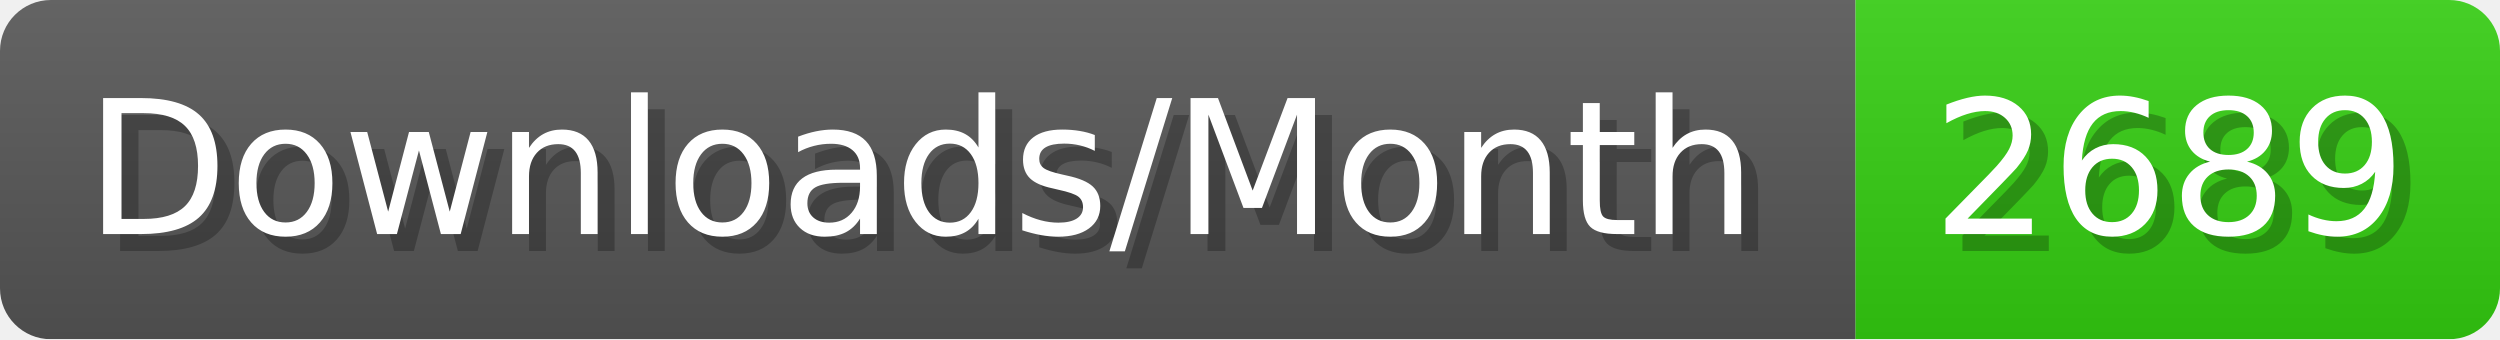
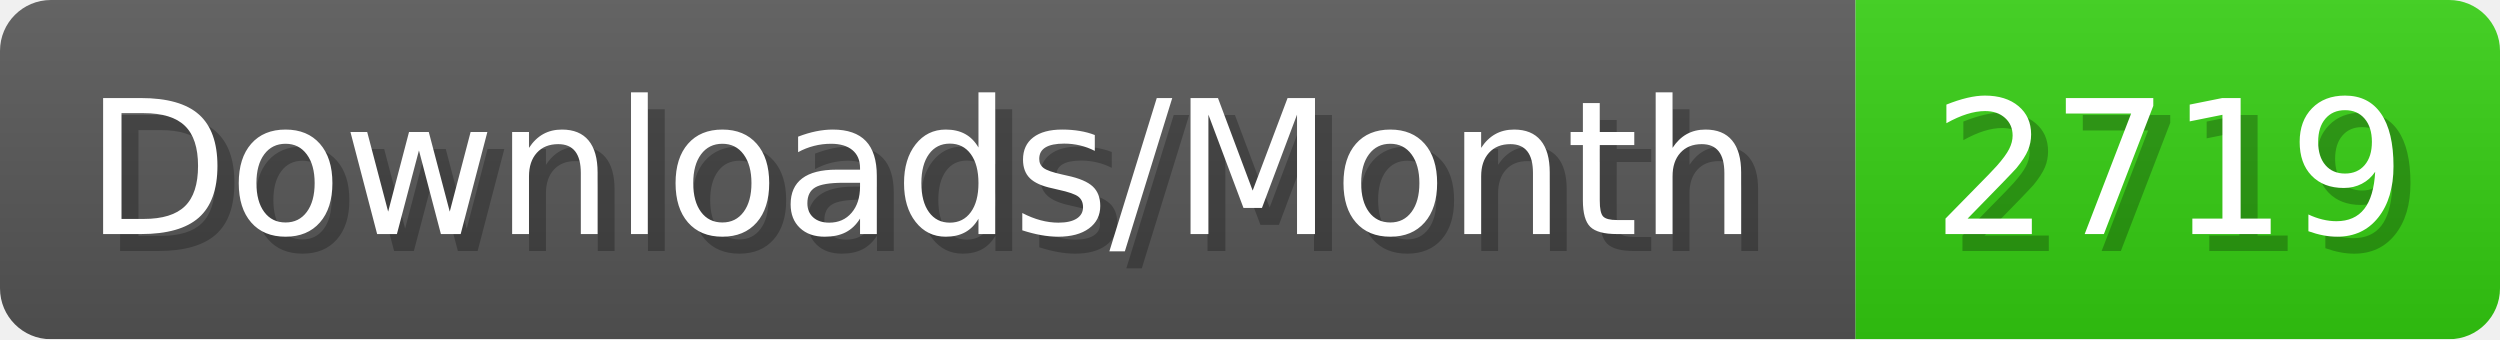
- <svg xmlns="http://www.w3.org/2000/svg" width="147.4" height="20" viewBox="0 0 1474 200" role="img" aria-label="Downloads/Month: 2689">
+ <svg xmlns="http://www.w3.org/2000/svg" width="147.4" height="20" viewBox="0 0 1474 200" role="img" aria-label="Downloads/Month: 2719">
  <linearGradient id="YlXUI" x2="0" y2="100%">
    <stop offset="0" stop-opacity=".1" stop-color="#EEE" />
    <stop offset="1" stop-opacity=".1" />
  </linearGradient>
  <mask id="JHhop">
    <rect width="1474" height="200" rx="30" fill="#FFF" />
  </mask>
  <g mask="url(#JHhop)">
    <rect width="1094" height="200" fill="#555" />
    <rect width="380" height="200" fill="#3C1" x="1094" />
    <rect width="1474" height="200" fill="url(#YlXUI)" />
  </g>
  <g aria-hidden="true" fill="#fff" text-anchor="start" font-family="Verdana,DejaVu Sans,sans-serif" font-size="110">
    <text x="60" y="148" textLength="994" fill="#000" opacity="0.25">Downloads/Month</text>
    <text x="50" y="138" textLength="994">Downloads/Month</text>
-     <text x="1149" y="148" textLength="280" fill="#000" opacity="0.25">2689</text>
-     <text x="1139" y="138" textLength="280">2689</text>
+     <text x="1149" y="148" textLength="280" fill="#000" opacity="0.25">2719</text>
+     <text x="1139" y="138" textLength="280">2719</text>
  </g>
</svg>
